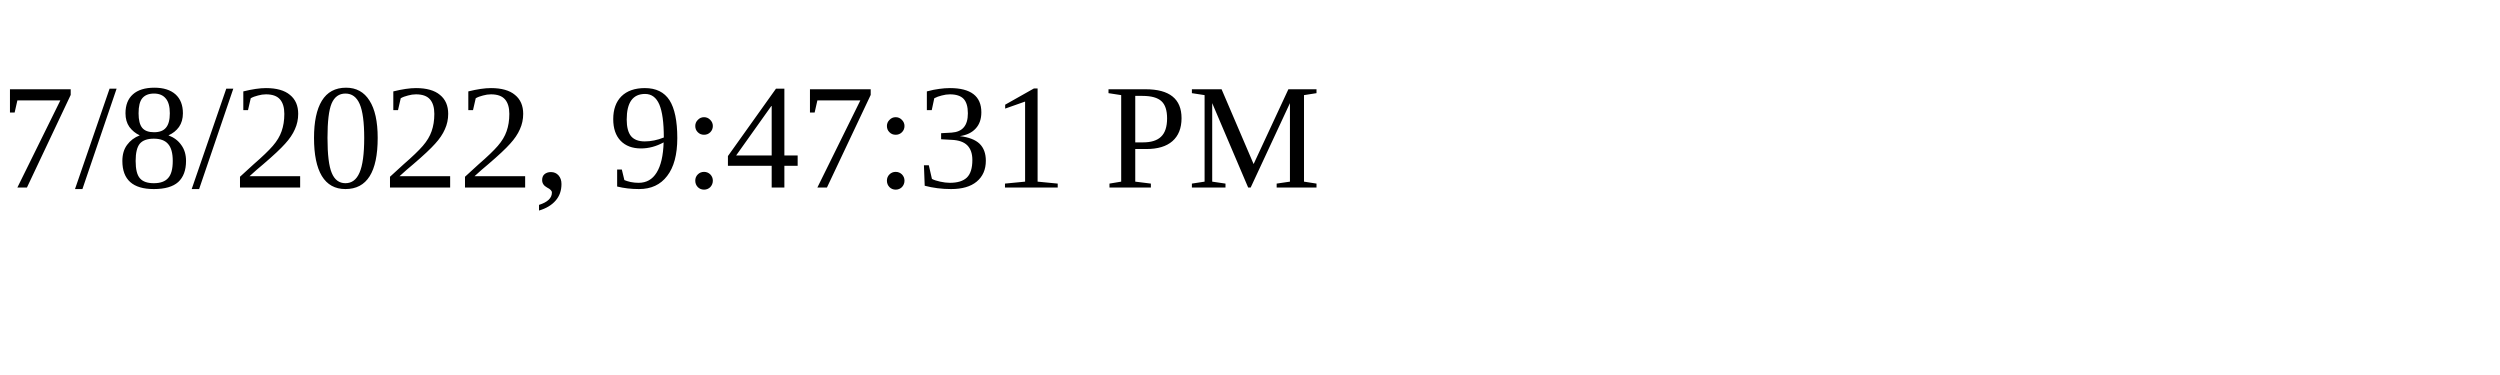
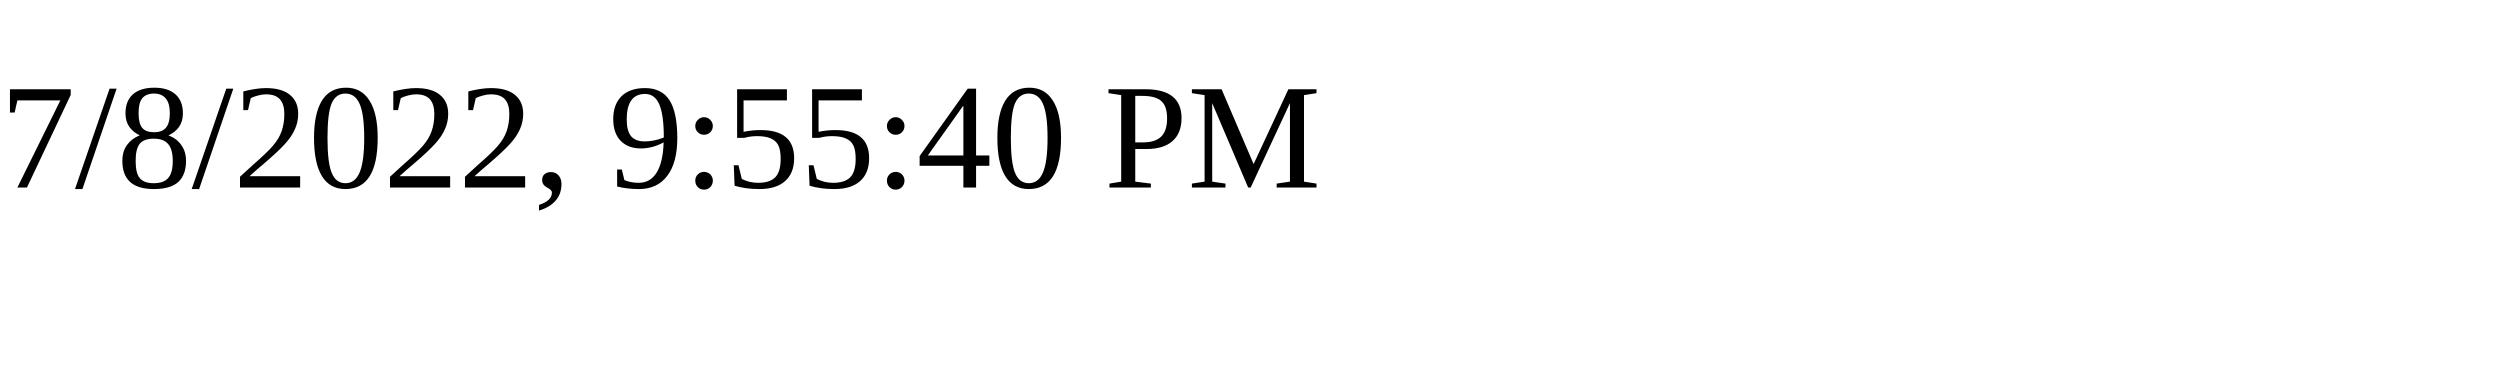
<svg xmlns="http://www.w3.org/2000/svg" height="30" width="200">
-   <text x="0" y="15">7/8/2022, 9:47:31 PM</text>
+   <text x="0" y="15">7/8/2022, 9:55:40 PM</text>
</svg>
